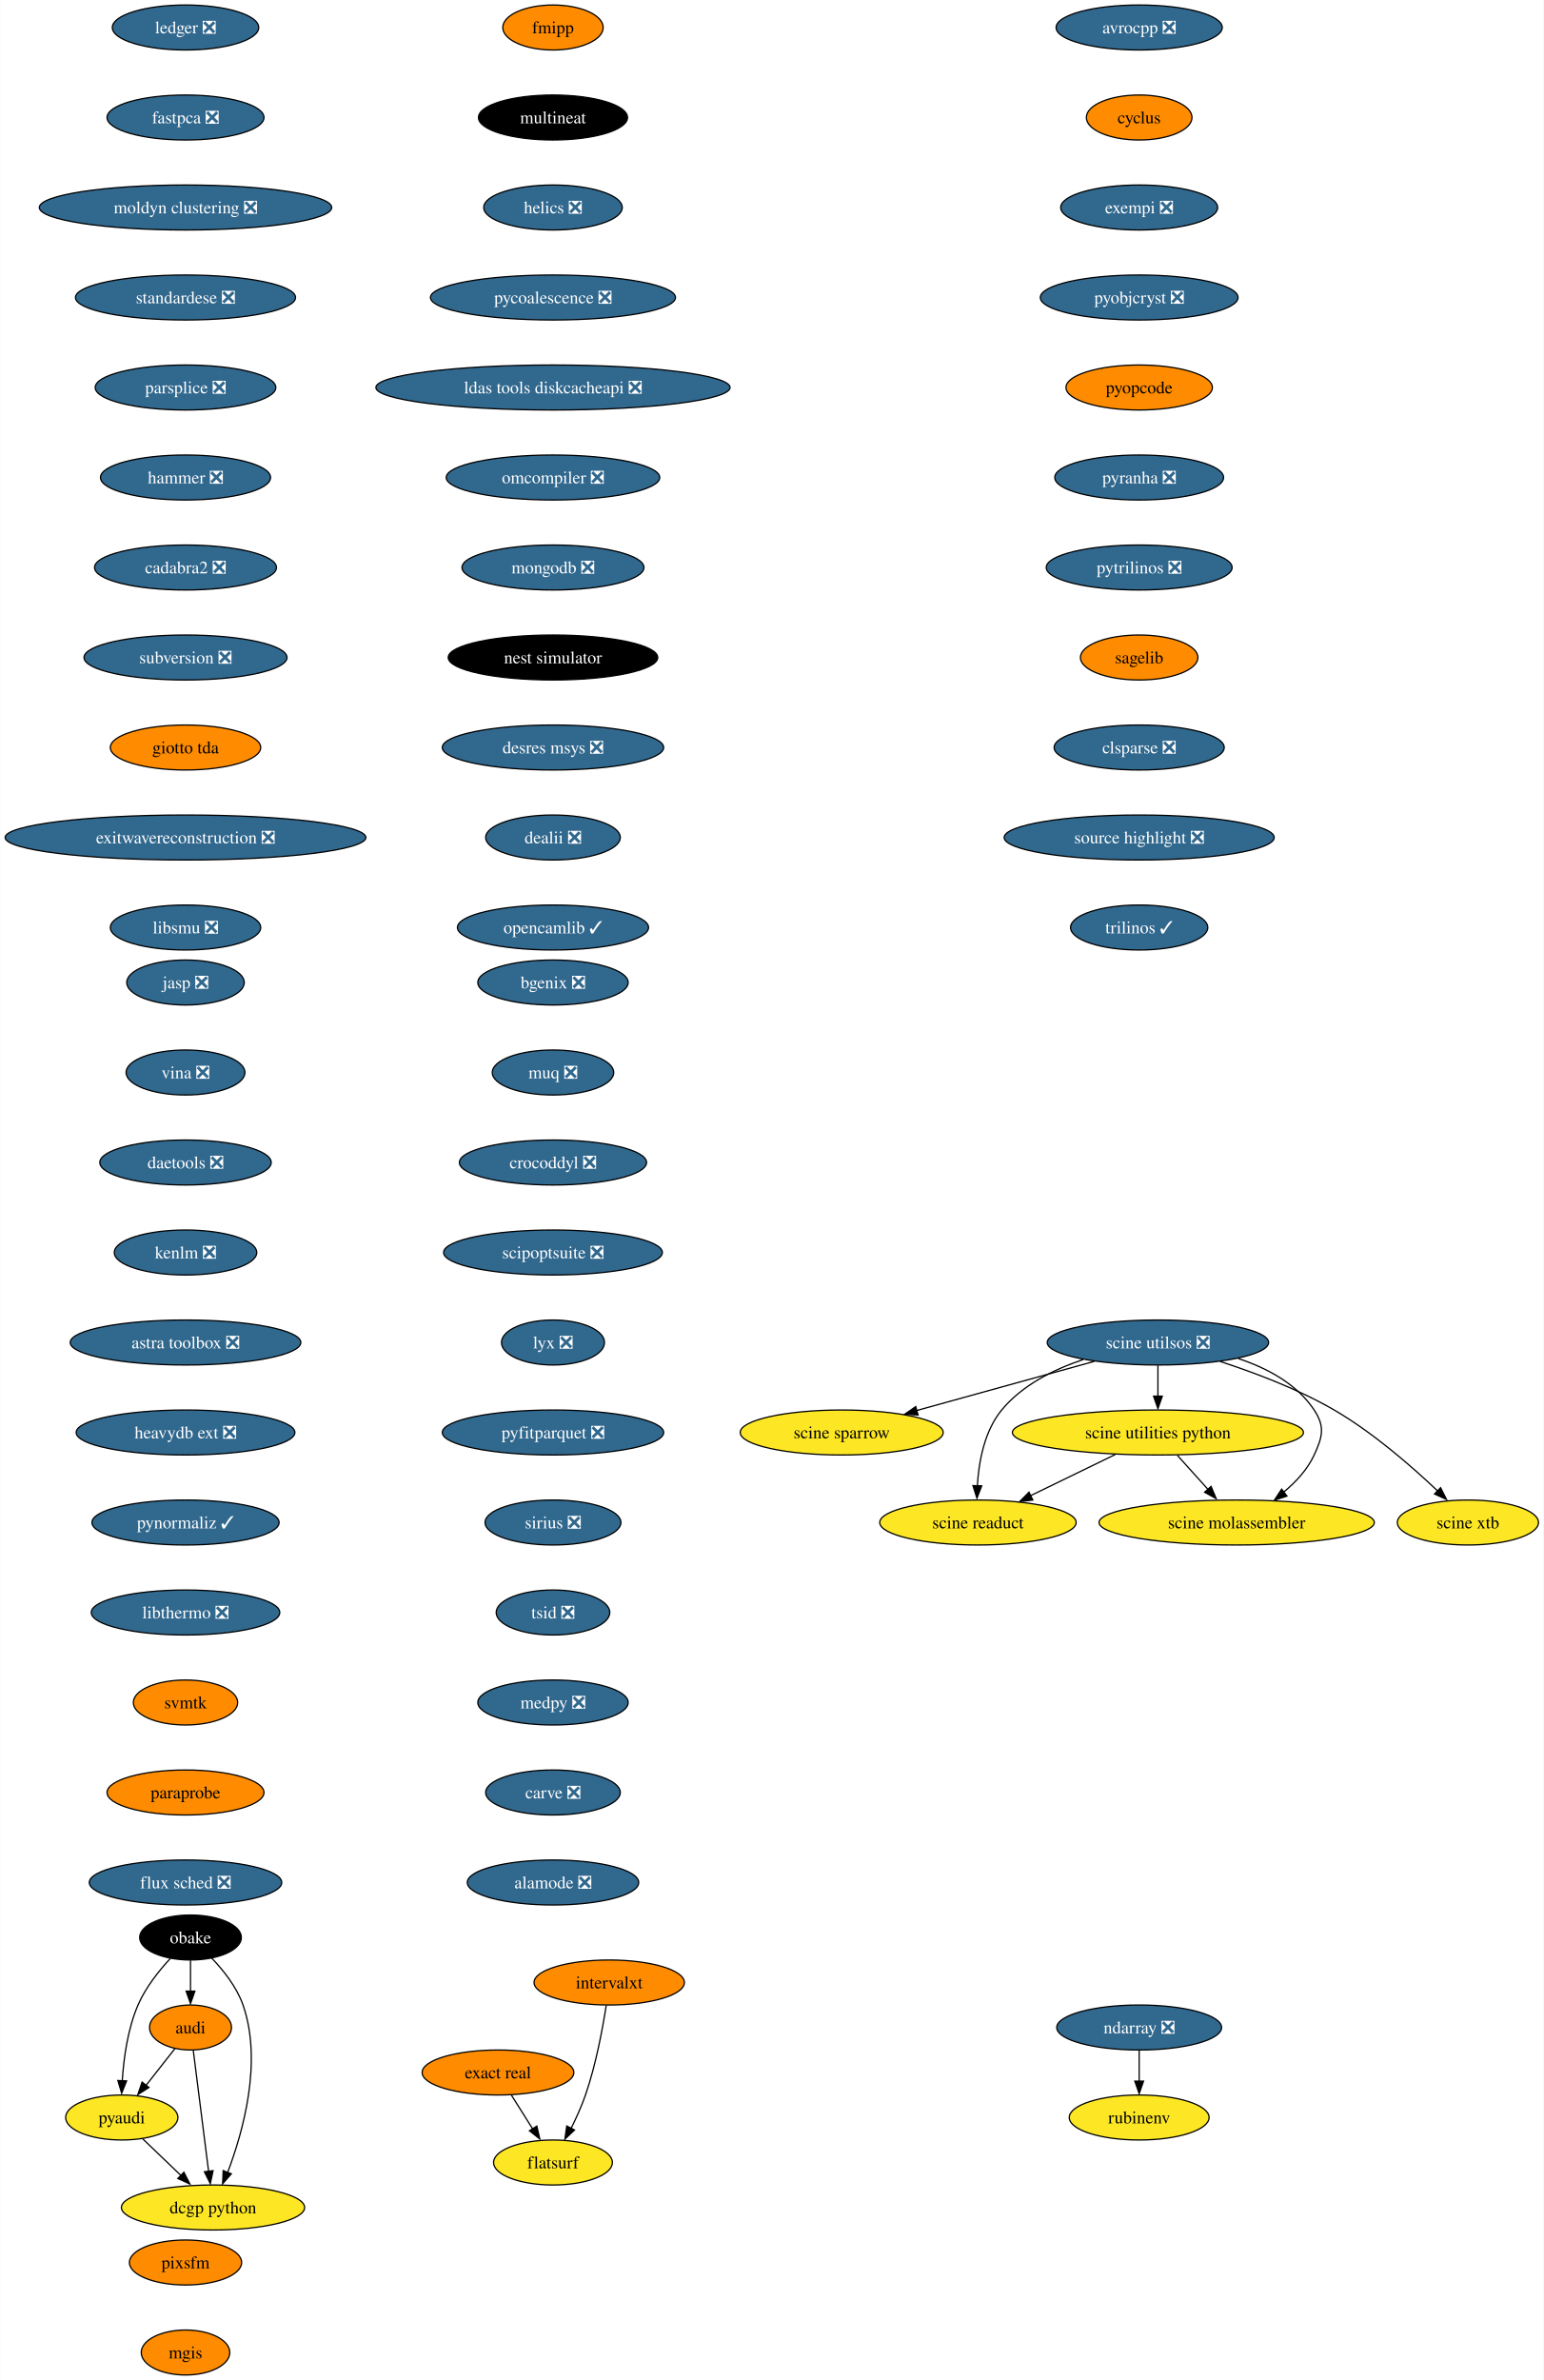
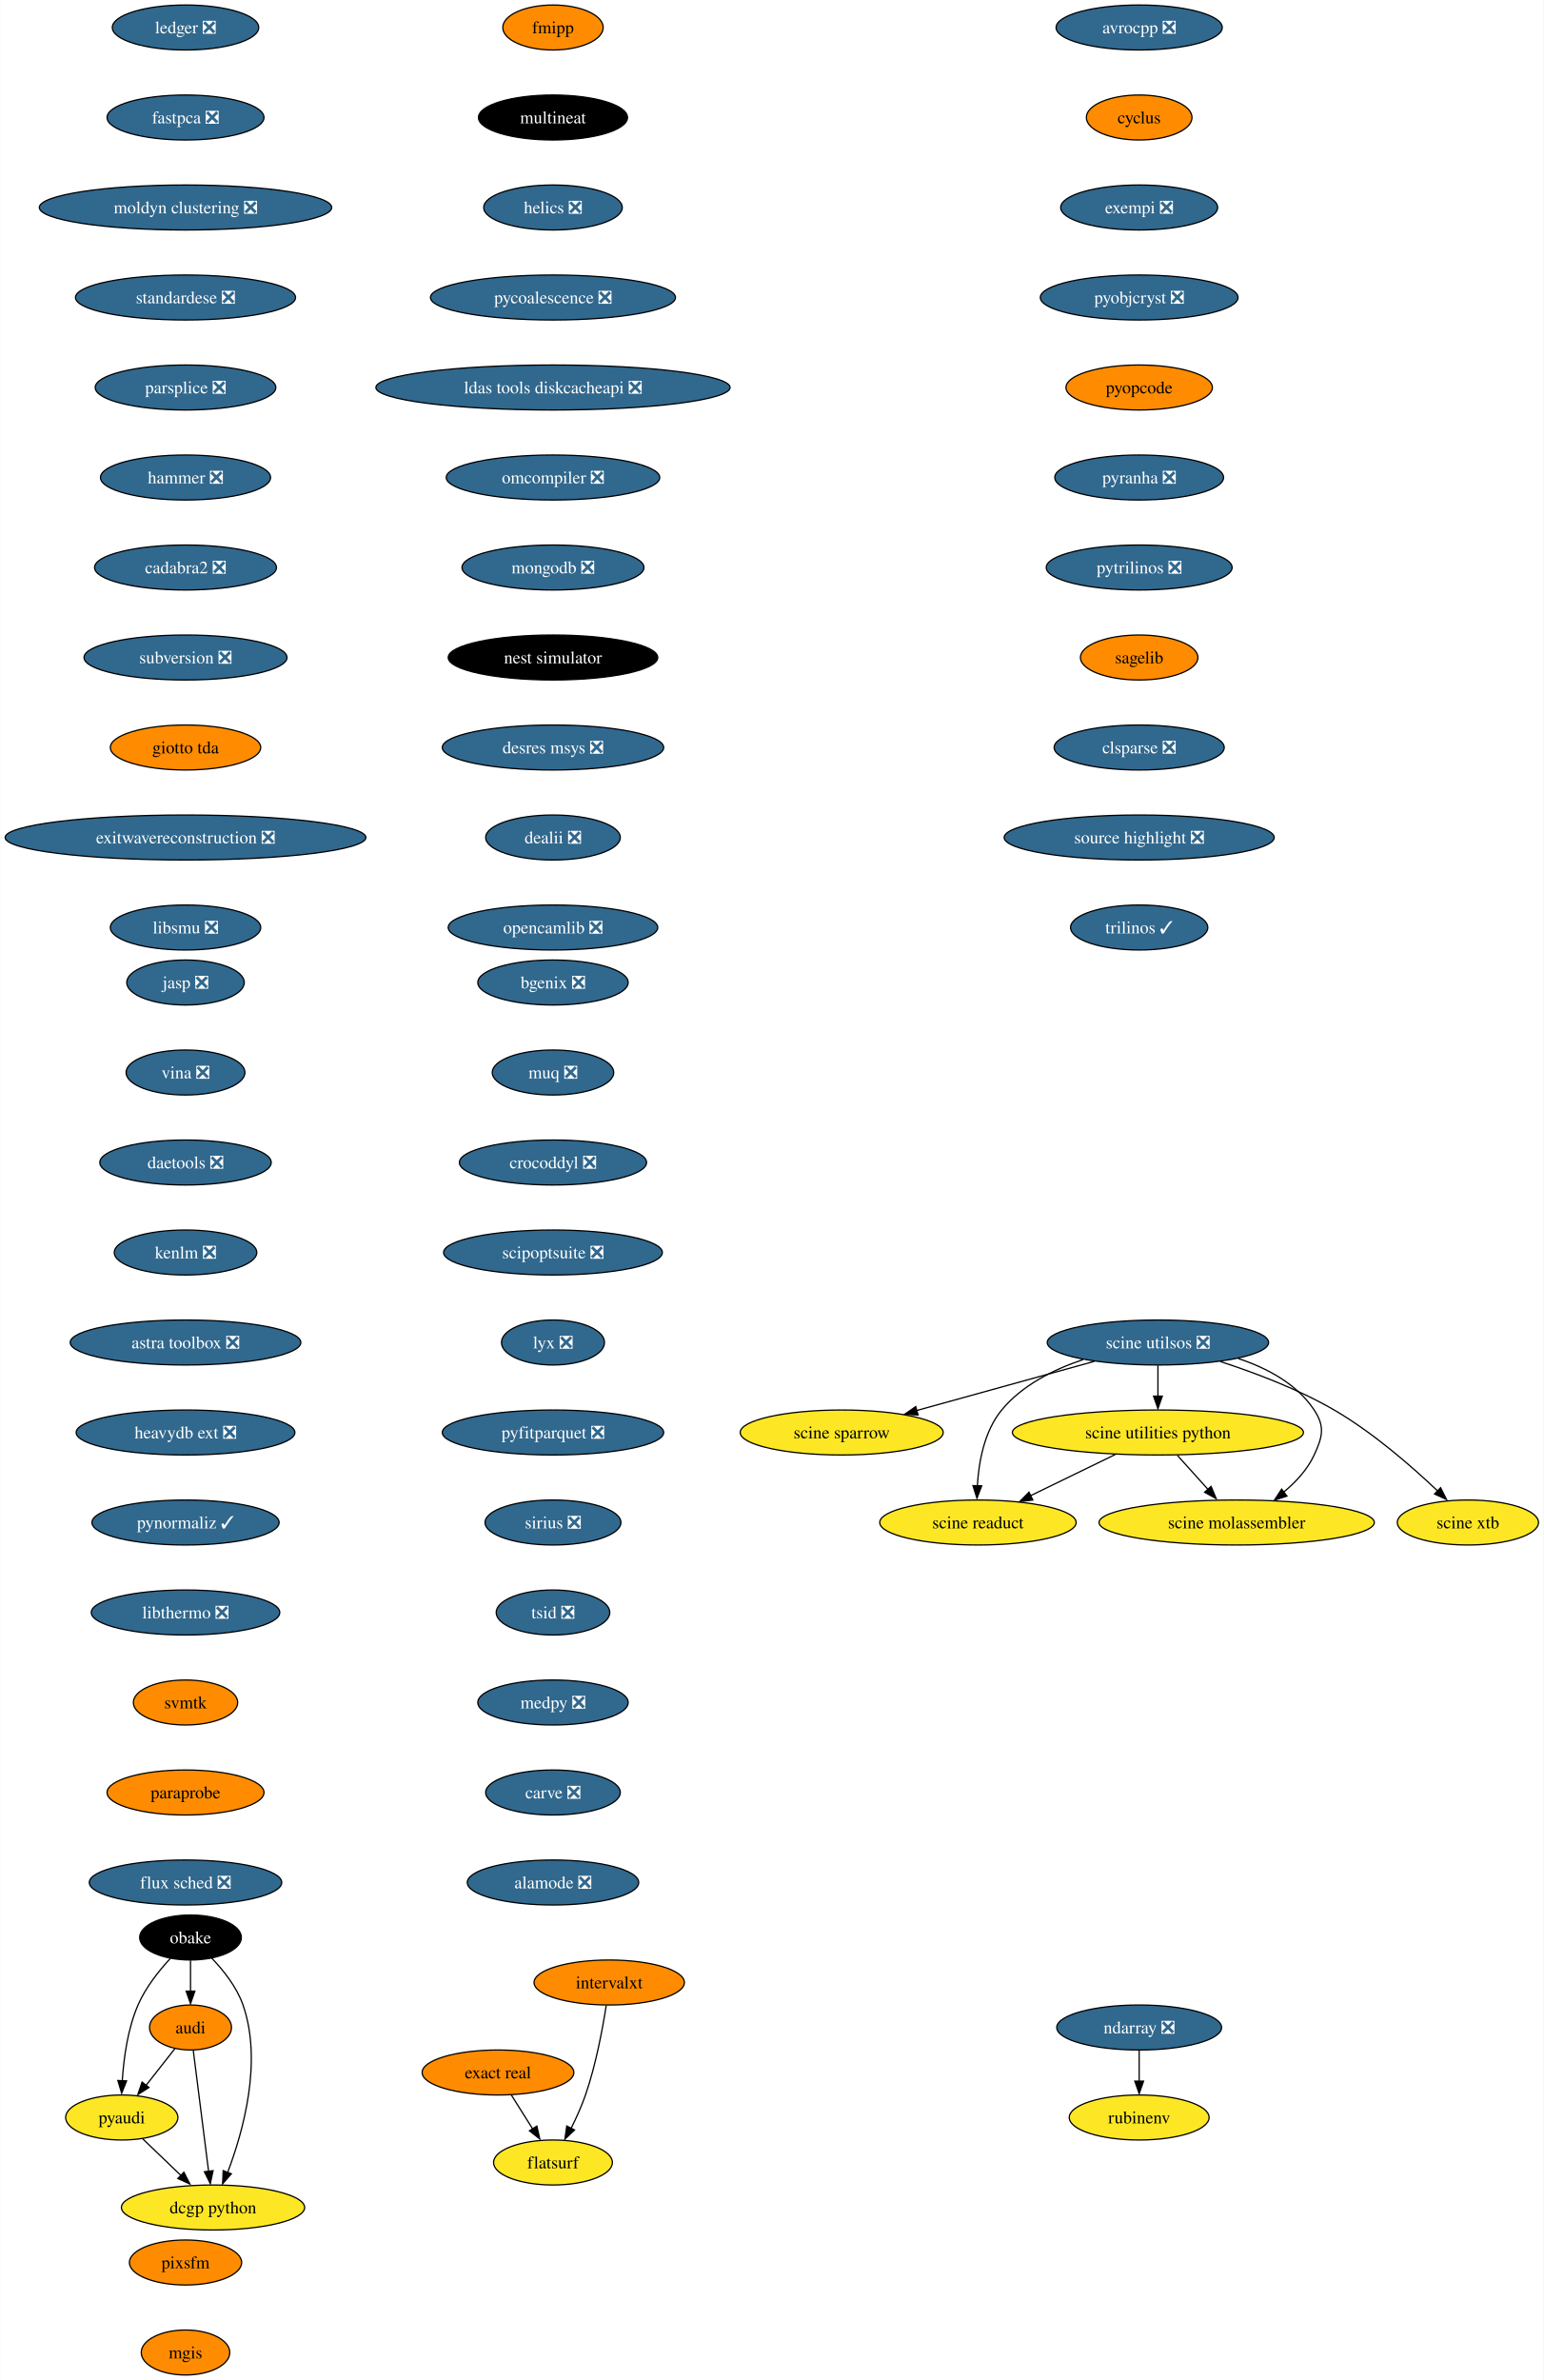
<svg xmlns="http://www.w3.org/2000/svg" xmlns:xlink="http://www.w3.org/1999/xlink" width="1235pt" height="1904pt" viewBox="0.00 0.00 1234.80 1904.00">
  <g id="graph0" class="graph" transform="scale(1 1) rotate(0) translate(4 1900)">
    <polygon fill="white" stroke="none" points="-4,4 -4,-1900 1230.8,-1900 1230.8,4 -4,4" />
    <g id="node1" class="node">
      <g id="a_node1">
        <a xlink:href="https://github.com/conda-forge/avrocpp-feedstock/pull/19" xlink:title="avrocpp ❎">
          <ellipse fill="#31688e" stroke="black" cx="907.33" cy="-1878" rx="66.47" ry="18" />
          <text text-anchor="middle" x="907.33" y="-1873.33" font-family="Times,serif" font-size="14.00" fill="white">avrocpp ❎</text>
        </a>
      </g>
    </g>
    <g id="node2" class="node">
      <g id="a_node2">
        <a xlink:href="https://github.com/conda-forge/cyclus-feedstock" xlink:title="cyclus">
          <ellipse fill="#ff8c00" stroke="black" cx="907.33" cy="-1806" rx="42.26" ry="18" />
          <text text-anchor="middle" x="907.33" y="-1801.33" font-family="Times,serif" font-size="14.00">cyclus</text>
        </a>
      </g>
    </g>
    <g id="node3" class="node">
      <g id="a_node3">
        <a xlink:href="https://github.com/conda-forge/exempi-feedstock/pull/15" xlink:title="exempi ❎">
          <ellipse fill="#31688e" stroke="black" cx="907.33" cy="-1734" rx="62.78" ry="18" />
          <text text-anchor="middle" x="907.33" y="-1729.33" font-family="Times,serif" font-size="14.00" fill="white">exempi ❎</text>
        </a>
      </g>
    </g>
    <g id="node4" class="node">
      <g id="a_node4">
        <a xlink:href="https://github.com/conda-forge/pyobjcryst-feedstock/pull/33" xlink:title="pyobjcryst ❎">
          <ellipse fill="#31688e" stroke="black" cx="907.33" cy="-1662" rx="79.09" ry="18" />
          <text text-anchor="middle" x="907.33" y="-1657.33" font-family="Times,serif" font-size="14.00" fill="white">pyobjcryst ❎</text>
        </a>
      </g>
    </g>
    <g id="node5" class="node">
      <g id="a_node5">
        <a xlink:href="https://github.com/conda-forge/pyopcode-feedstock" xlink:title="pyopcode">
          <ellipse fill="#ff8c00" stroke="black" cx="907.33" cy="-1590" rx="58.57" ry="18" />
          <text text-anchor="middle" x="907.33" y="-1585.33" font-family="Times,serif" font-size="14.00">pyopcode</text>
        </a>
      </g>
    </g>
    <g id="node6" class="node">
      <g id="a_node6">
        <a xlink:href="https://github.com/conda-forge/pyranha-feedstock/pull/28" xlink:title="pyranha ❎">
          <ellipse fill="#31688e" stroke="black" cx="907.33" cy="-1518" rx="67.52" ry="18" />
          <text text-anchor="middle" x="907.33" y="-1513.33" font-family="Times,serif" font-size="14.00" fill="white">pyranha ❎</text>
        </a>
      </g>
    </g>
    <g id="node7" class="node">
      <g id="a_node7">
        <a xlink:href="https://github.com/conda-forge/pytrilinos-feedstock/pull/51" xlink:title="pytrilinos ❎">
          <ellipse fill="#31688e" stroke="black" cx="907.33" cy="-1446" rx="74.36" ry="18" />
          <text text-anchor="middle" x="907.33" y="-1441.33" font-family="Times,serif" font-size="14.00" fill="white">pytrilinos ❎</text>
        </a>
      </g>
    </g>
    <g id="node8" class="node">
      <g id="a_node8">
        <a xlink:href="https://github.com/conda-forge/sagelib-feedstock" xlink:title="sagelib">
          <ellipse fill="#ff8c00" stroke="black" cx="907.33" cy="-1374" rx="47" ry="18" />
          <text text-anchor="middle" x="907.33" y="-1369.33" font-family="Times,serif" font-size="14.00">sagelib</text>
        </a>
      </g>
    </g>
    <g id="node9" class="node">
      <g id="a_node9">
        <a xlink:href="https://github.com/conda-forge/clsparse-feedstock/pull/10" xlink:title="clsparse ❎">
          <ellipse fill="#31688e" stroke="black" cx="907.33" cy="-1302" rx="68.04" ry="18" />
          <text text-anchor="middle" x="907.33" y="-1297.33" font-family="Times,serif" font-size="14.00" fill="white">clsparse ❎</text>
        </a>
      </g>
    </g>
    <g id="node13" class="node">
      <g id="a_node13">
        <a xlink:href="https://github.com/conda-forge/source-highlight-feedstock/pull/9" xlink:title="source highlight ❎">
          <ellipse fill="#31688e" stroke="black" cx="907.33" cy="-1230" rx="108.03" ry="18" />
          <text text-anchor="middle" x="907.33" y="-1225.33" font-family="Times,serif" font-size="14.00" fill="white">source highlight ❎</text>
        </a>
      </g>
    </g>
    <g id="node10" class="node">
      <g id="a_node10">
        <a xlink:href="https://github.com/conda-forge/audi-feedstock" xlink:title="audi">
          <ellipse fill="#ff8c00" stroke="black" cx="148.33" cy="-278" rx="32.79" ry="18" />
          <text text-anchor="middle" x="148.33" y="-273.32" font-family="Times,serif" font-size="14.00">audi</text>
        </a>
      </g>
    </g>
    <g id="node11" class="node">
      <g id="a_node11">
        <a xlink:href="https://github.com/conda-forge/pyaudi-feedstock" xlink:title="pyaudi">
          <ellipse fill="#fde725" stroke="black" cx="93.33" cy="-206" rx="44.9" ry="18" />
          <text text-anchor="middle" x="93.33" y="-201.33" font-family="Times,serif" font-size="14.00">pyaudi</text>
        </a>
      </g>
    </g>
    <g id="edge9" class="edge">
      <path fill="none" stroke="black" d="M135.85,-261.12C129.06,-252.47 120.5,-241.58 112.84,-231.83" />
      <polygon fill="black" stroke="black" points="115.07,-230.01 106.14,-224.31 109.57,-234.33 115.07,-230.01" />
    </g>
    <g id="node12" class="node">
      <g id="a_node12">
        <a xlink:href="https://github.com/conda-forge/dcgp-python-feedstock" xlink:title="dcgp python">
          <ellipse fill="#fde725" stroke="black" cx="166.33" cy="-134" rx="73.3" ry="18" />
          <text text-anchor="middle" x="166.33" y="-129.32" font-family="Times,serif" font-size="14.00">dcgp python</text>
        </a>
      </g>
    </g>
    <g id="edge10" class="edge">
      <path fill="none" stroke="black" d="M150.54,-259.59C153.6,-235.4 159.19,-191.36 162.83,-162.65" />
      <polygon fill="black" stroke="black" points="166.38,-163.47 164.16,-153.11 159.43,-162.59 166.38,-163.47" />
    </g>
    <g id="edge11" class="edge">
      <path fill="none" stroke="black" d="M109.9,-189.12C119.06,-180.33 130.64,-169.23 140.92,-159.37" />
      <polygon fill="black" stroke="black" points="143.02,-162.24 147.81,-152.8 138.17,-157.19 143.02,-162.24" />
    </g>
    <g id="node14" class="node">
      <g id="a_node14">
        <a xlink:href="https://github.com/conda-forge/trilinos-feedstock/pull/43" xlink:title="trilinos ✓">
          <ellipse fill="#31688e" stroke="black" cx="907.33" cy="-1158" rx="54.89" ry="18" />
          <text text-anchor="middle" x="907.33" y="-1153.33" font-family="Times,serif" font-size="14.00" fill="white">trilinos ✓</text>
        </a>
      </g>
    </g>
    <g id="node15" class="node">
      <g id="a_node15">
        <a xlink:href="https://github.com/conda-forge/fmipp-feedstock" xlink:title="fmipp">
          <ellipse fill="#ff8c00" stroke="black" cx="438.33" cy="-1878" rx="40.16" ry="18" />
          <text text-anchor="middle" x="438.33" y="-1873.33" font-family="Times,serif" font-size="14.00">fmipp</text>
        </a>
      </g>
    </g>
    <g id="node16" class="node">
      <g id="a_node16">
        <a xlink:href="https://github.com/conda-forge/multineat-feedstock" xlink:title="multineat">
          <ellipse fill="#000000" stroke="black" cx="438.33" cy="-1806" rx="59.63" ry="18" />
          <text text-anchor="middle" x="438.33" y="-1801.33" font-family="Times,serif" font-size="14.00" fill="white">multineat</text>
        </a>
      </g>
    </g>
    <g id="node17" class="node">
      <g id="a_node17">
        <a xlink:href="https://github.com/conda-forge/helics-feedstock/pull/34" xlink:title="helics ❎">
          <ellipse fill="#31688e" stroke="black" cx="438.33" cy="-1734" rx="55.42" ry="18" />
          <text text-anchor="middle" x="438.33" y="-1729.33" font-family="Times,serif" font-size="14.00" fill="white">helics ❎</text>
        </a>
      </g>
    </g>
    <g id="node18" class="node">
      <g id="a_node18">
        <a xlink:href="https://github.com/conda-forge/pycoalescence-feedstock/pull/56" xlink:title="pycoalescence ❎">
          <ellipse fill="#31688e" stroke="black" cx="438.33" cy="-1662" rx="98.03" ry="18" />
          <text text-anchor="middle" x="438.33" y="-1657.33" font-family="Times,serif" font-size="14.00" fill="white">pycoalescence ❎</text>
        </a>
      </g>
    </g>
    <g id="node19" class="node">
      <g id="a_node19">
        <a xlink:href="https://github.com/conda-forge/ldas-tools-diskcacheapi-feedstock/pull/16" xlink:title="ldas tools diskcacheapi ❎">
          <ellipse fill="#31688e" stroke="black" cx="438.33" cy="-1590" rx="141.7" ry="18" />
          <text text-anchor="middle" x="438.33" y="-1585.33" font-family="Times,serif" font-size="14.00" fill="white">ldas tools diskcacheapi ❎</text>
        </a>
      </g>
    </g>
    <g id="node20" class="node">
      <g id="a_node20">
        <a xlink:href="https://github.com/conda-forge/omcompiler-feedstock/pull/34" xlink:title="omcompiler ❎">
          <ellipse fill="#31688e" stroke="black" cx="438.33" cy="-1518" rx="85.41" ry="18" />
          <text text-anchor="middle" x="438.33" y="-1513.33" font-family="Times,serif" font-size="14.00" fill="white">omcompiler ❎</text>
        </a>
      </g>
    </g>
    <g id="node21" class="node">
      <g id="a_node21">
        <a xlink:href="https://github.com/conda-forge/mongodb-feedstock/pull/77" xlink:title="mongodb ❎">
          <ellipse fill="#31688e" stroke="black" cx="438.33" cy="-1446" rx="72.78" ry="18" />
          <text text-anchor="middle" x="438.33" y="-1441.33" font-family="Times,serif" font-size="14.00" fill="white">mongodb ❎</text>
        </a>
      </g>
    </g>
    <g id="node22" class="node">
      <g id="a_node22">
        <a xlink:href="https://github.com/conda-forge/nest-simulator-feedstock" xlink:title="nest simulator">
          <ellipse fill="#000000" stroke="black" cx="438.33" cy="-1374" rx="83.83" ry="18" />
          <text text-anchor="middle" x="438.33" y="-1369.33" font-family="Times,serif" font-size="14.00" fill="white">nest simulator</text>
        </a>
      </g>
    </g>
    <g id="node23" class="node">
      <g id="a_node23">
        <a xlink:href="https://github.com/conda-forge/desres-msys-feedstock/pull/24" xlink:title="desres msys ❎">
          <ellipse fill="#31688e" stroke="black" cx="438.33" cy="-1302" rx="88.56" ry="18" />
          <text text-anchor="middle" x="438.33" y="-1297.33" font-family="Times,serif" font-size="14.00" fill="white">desres msys ❎</text>
        </a>
      </g>
    </g>
    <g id="node24" class="node">
      <g id="a_node24">
        <a xlink:href="https://github.com/conda-forge/dealii-feedstock/pull/30" xlink:title="dealii ❎">
          <ellipse fill="#31688e" stroke="black" cx="438.33" cy="-1230" rx="53.84" ry="18" />
          <text text-anchor="middle" x="438.33" y="-1225.33" font-family="Times,serif" font-size="14.00" fill="white">dealii ❎</text>
        </a>
      </g>
    </g>
    <g id="node25" class="node">
      <g id="a_node25">
-         <a xlink:href="https://github.com/conda-forge/opencamlib-feedstock/pull/28" xlink:title="opencamlib ✓">
-           <ellipse fill="#31688e" stroke="black" cx="438.33" cy="-1158" rx="76.46" ry="18" />
-           <text text-anchor="middle" x="438.33" y="-1153.33" font-family="Times,serif" font-size="14.00" fill="white">opencamlib ✓</text>
+         <a xlink:href="https://github.com/conda-forge/opencamlib-feedstock/pull/28" xlink:title="opencamlib ❎">
+           <ellipse fill="#31688e" stroke="black" cx="438.33" cy="-1158" rx="83.83" ry="18" />
+           <text text-anchor="middle" x="438.33" y="-1153.33" font-family="Times,serif" font-size="14.00" fill="white">opencamlib ❎</text>
        </a>
      </g>
    </g>
    <g id="node26" class="node">
      <g id="a_node26">
        <a xlink:href="https://github.com/conda-forge/ndarray-feedstock/pull/24" xlink:title="ndarray ❎">
          <ellipse fill="#31688e" stroke="black" cx="907.33" cy="-278" rx="65.94" ry="18" />
          <text text-anchor="middle" x="907.33" y="-273.32" font-family="Times,serif" font-size="14.00" fill="white">ndarray ❎</text>
        </a>
      </g>
    </g>
    <g id="node27" class="node">
      <g id="a_node27">
        <a xlink:href="https://github.com/conda-forge/rubinenv-feedstock" xlink:title="rubinenv">
          <ellipse fill="#fde725" stroke="black" cx="907.33" cy="-206" rx="55.94" ry="18" />
          <text text-anchor="middle" x="907.33" y="-201.32" font-family="Times,serif" font-size="14.00">rubinenv</text>
        </a>
      </g>
    </g>
    <g id="edge24" class="edge">
      <path fill="none" stroke="black" d="M907.33,-259.7C907.33,-252.24 907.33,-243.32 907.33,-234.97" />
      <polygon fill="black" stroke="black" points="910.83,-235.1 907.33,-225.1 903.83,-235.1 910.83,-235.1" />
    </g>
    <g id="node28" class="node">
      <g id="a_node28">
        <a xlink:href="https://github.com/conda-forge/ledger-feedstock/pull/33" xlink:title="ledger ❎">
          <ellipse fill="#31688e" stroke="black" cx="144.33" cy="-1878" rx="58.57" ry="18" />
          <text text-anchor="middle" x="144.33" y="-1873.33" font-family="Times,serif" font-size="14.00" fill="white">ledger ❎</text>
        </a>
      </g>
    </g>
    <g id="node29" class="node">
      <g id="a_node29">
        <a xlink:href="https://github.com/conda-forge/fastpca-feedstock/pull/7" xlink:title="fastpca ❎">
          <ellipse fill="#31688e" stroke="black" cx="144.33" cy="-1806" rx="62.78" ry="18" />
          <text text-anchor="middle" x="144.33" y="-1801.33" font-family="Times,serif" font-size="14.00" fill="white">fastpca ❎</text>
        </a>
      </g>
    </g>
    <g id="node31" class="node">
      <g id="a_node31">
        <a xlink:href="https://github.com/conda-forge/moldyn-clustering-feedstock/pull/9" xlink:title="moldyn clustering ❎">
          <ellipse fill="#31688e" stroke="black" cx="144.33" cy="-1734" rx="116.97" ry="18" />
          <text text-anchor="middle" x="144.33" y="-1729.33" font-family="Times,serif" font-size="14.00" fill="white">moldyn clustering ❎</text>
        </a>
      </g>
    </g>
    <g id="node30" class="node">
      <g id="a_node30">
        <a xlink:href="https://github.com/conda-forge/obake-feedstock" xlink:title="obake">
          <ellipse fill="#000000" stroke="black" cx="148.33" cy="-350" rx="40.69" ry="18" />
          <text text-anchor="middle" x="148.33" y="-345.32" font-family="Times,serif" font-size="14.00" fill="white">obake</text>
        </a>
      </g>
    </g>
    <g id="edge26" class="edge">
      <path fill="none" stroke="black" d="M148.33,-331.7C148.33,-324.24 148.33,-315.32 148.33,-306.97" />
      <polygon fill="black" stroke="black" points="151.83,-307.1 148.33,-297.1 144.83,-307.1 151.83,-307.1" />
    </g>
    <g id="edge27" class="edge">
      <path fill="none" stroke="black" d="M132.22,-333.3C123.12,-323.46 112.38,-310.01 106.33,-296 98.05,-276.83 94.88,-253.41 93.73,-235.4" />
      <polygon fill="black" stroke="black" points="97.18,-235.28 93.24,-225.45 90.19,-235.6 97.18,-235.28" />
    </g>
    <g id="edge28" class="edge">
      <path fill="none" stroke="black" d="M165.19,-333.6C174.56,-323.86 185.31,-310.41 190.33,-296 206.11,-250.68 190.4,-194.65 178.03,-162.05" />
      <polygon fill="black" stroke="black" points="180.96,-160.95 174.01,-152.95 174.45,-163.53 180.96,-160.95" />
    </g>
    <g id="node32" class="node">
      <g id="a_node32">
        <a xlink:href="https://github.com/conda-forge/standardese-feedstock/pull/10" xlink:title="standardese ❎">
          <ellipse fill="#31688e" stroke="black" cx="144.33" cy="-1662" rx="88.04" ry="18" />
          <text text-anchor="middle" x="144.33" y="-1657.33" font-family="Times,serif" font-size="14.00" fill="white">standardese ❎</text>
        </a>
      </g>
    </g>
    <g id="node33" class="node">
      <g id="a_node33">
        <a xlink:href="https://github.com/conda-forge/parsplice-feedstock/pull/12" xlink:title="parsplice ❎">
          <ellipse fill="#31688e" stroke="black" cx="144.33" cy="-1590" rx="72.25" ry="18" />
          <text text-anchor="middle" x="144.33" y="-1585.33" font-family="Times,serif" font-size="14.00" fill="white">parsplice ❎</text>
        </a>
      </g>
    </g>
    <g id="node34" class="node">
      <g id="a_node34">
        <a xlink:href="https://github.com/conda-forge/hammer-feedstock/pull/36" xlink:title="hammer ❎">
          <ellipse fill="#31688e" stroke="black" cx="144.33" cy="-1518" rx="68.04" ry="18" />
          <text text-anchor="middle" x="144.33" y="-1513.33" font-family="Times,serif" font-size="14.00" fill="white">hammer ❎</text>
        </a>
      </g>
    </g>
    <g id="node35" class="node">
      <g id="a_node35">
        <a xlink:href="https://github.com/conda-forge/cadabra2-feedstock/pull/39" xlink:title="cadabra2 ❎">
          <ellipse fill="#31688e" stroke="black" cx="144.33" cy="-1446" rx="72.78" ry="18" />
          <text text-anchor="middle" x="144.33" y="-1441.33" font-family="Times,serif" font-size="14.00" fill="white">cadabra2 ❎</text>
        </a>
      </g>
    </g>
    <g id="node36" class="node">
      <g id="a_node36">
        <a xlink:href="https://github.com/conda-forge/subversion-feedstock/pull/21" xlink:title="subversion ❎">
          <ellipse fill="#31688e" stroke="black" cx="144.33" cy="-1374" rx="81.2" ry="18" />
          <text text-anchor="middle" x="144.33" y="-1369.33" font-family="Times,serif" font-size="14.00" fill="white">subversion ❎</text>
        </a>
      </g>
    </g>
    <g id="node37" class="node">
      <g id="a_node37">
        <a xlink:href="https://github.com/conda-forge/giotto-tda-feedstock" xlink:title="giotto tda">
          <ellipse fill="#ff8c00" stroke="black" cx="144.33" cy="-1302" rx="60.15" ry="18" />
          <text text-anchor="middle" x="144.33" y="-1297.33" font-family="Times,serif" font-size="14.00">giotto tda</text>
        </a>
      </g>
    </g>
    <g id="node38" class="node">
      <g id="a_node38">
        <a xlink:href="https://github.com/conda-forge/exitwavereconstruction-feedstock/pull/6" xlink:title="exitwavereconstruction ❎">
          <ellipse fill="#31688e" stroke="black" cx="144.33" cy="-1230" rx="144.33" ry="18" />
          <text text-anchor="middle" x="144.33" y="-1225.33" font-family="Times,serif" font-size="14.00" fill="white">exitwavereconstruction ❎</text>
        </a>
      </g>
    </g>
    <g id="node39" class="node">
      <g id="a_node39">
        <a xlink:href="https://github.com/conda-forge/libsmu-feedstock/pull/15" xlink:title="libsmu ❎">
          <ellipse fill="#31688e" stroke="black" cx="144.33" cy="-1158" rx="60.15" ry="18" />
          <text text-anchor="middle" x="144.33" y="-1153.33" font-family="Times,serif" font-size="14.00" fill="white">libsmu ❎</text>
        </a>
      </g>
    </g>
    <g id="node40" class="node">
      <g id="a_node40">
        <a xlink:href="https://github.com/conda-forge/bgenix-feedstock/pull/24" xlink:title="bgenix ❎">
          <ellipse fill="#31688e" stroke="black" cx="438.33" cy="-1114" rx="60.15" ry="18" />
          <text text-anchor="middle" x="438.33" y="-1109.33" font-family="Times,serif" font-size="14.00" fill="white">bgenix ❎</text>
        </a>
      </g>
    </g>
    <g id="node41" class="node">
      <g id="a_node41">
        <a xlink:href="https://github.com/conda-forge/muq-feedstock/pull/34" xlink:title="muq ❎">
          <ellipse fill="#31688e" stroke="black" cx="438.33" cy="-1042" rx="48.58" ry="18" />
          <text text-anchor="middle" x="438.33" y="-1037.33" font-family="Times,serif" font-size="14.00" fill="white">muq ❎</text>
        </a>
      </g>
    </g>
    <g id="node42" class="node">
      <g id="a_node42">
        <a xlink:href="https://github.com/conda-forge/crocoddyl-feedstock/pull/31" xlink:title="crocoddyl ❎">
          <ellipse fill="#31688e" stroke="black" cx="438.33" cy="-970" rx="74.88" ry="18" />
          <text text-anchor="middle" x="438.33" y="-965.33" font-family="Times,serif" font-size="14.00" fill="white">crocoddyl ❎</text>
        </a>
      </g>
    </g>
    <g id="node43" class="node">
      <g id="a_node43">
        <a xlink:href="https://github.com/conda-forge/scipoptsuite-feedstock/pull/44" xlink:title="scipoptsuite ❎">
          <ellipse fill="#31688e" stroke="black" cx="438.33" cy="-898" rx="87.51" ry="18" />
          <text text-anchor="middle" x="438.33" y="-893.33" font-family="Times,serif" font-size="14.00" fill="white">scipoptsuite ❎</text>
        </a>
      </g>
    </g>
    <g id="node44" class="node">
      <g id="a_node44">
        <a xlink:href="https://github.com/conda-forge/lyx-feedstock/pull/10" xlink:title="lyx ❎">
          <ellipse fill="#31688e" stroke="black" cx="438.33" cy="-826" rx="41.21" ry="18" />
          <text text-anchor="middle" x="438.33" y="-821.33" font-family="Times,serif" font-size="14.00" fill="white">lyx ❎</text>
        </a>
      </g>
    </g>
    <g id="node45" class="node">
      <g id="a_node45">
        <a xlink:href="https://github.com/conda-forge/pyfitparquet-feedstock/pull/18" xlink:title="pyfitparquet ❎">
          <ellipse fill="#31688e" stroke="black" cx="438.33" cy="-754" rx="88.56" ry="18" />
          <text text-anchor="middle" x="438.33" y="-749.33" font-family="Times,serif" font-size="14.00" fill="white">pyfitparquet ❎</text>
        </a>
      </g>
    </g>
    <g id="node46" class="node">
      <g id="a_node46">
        <a xlink:href="https://github.com/conda-forge/sirius-feedstock/pull/23" xlink:title="sirius ❎">
          <ellipse fill="#31688e" stroke="black" cx="438.33" cy="-682" rx="54.36" ry="18" />
          <text text-anchor="middle" x="438.33" y="-677.33" font-family="Times,serif" font-size="14.00" fill="white">sirius ❎</text>
        </a>
      </g>
    </g>
    <g id="node47" class="node">
      <g id="a_node47">
        <a xlink:href="https://github.com/conda-forge/tsid-feedstock/pull/29" xlink:title="tsid ❎">
          <ellipse fill="#31688e" stroke="black" cx="438.33" cy="-610" rx="45.42" ry="18" />
          <text text-anchor="middle" x="438.33" y="-605.33" font-family="Times,serif" font-size="14.00" fill="white">tsid ❎</text>
        </a>
      </g>
    </g>
    <g id="node48" class="node">
      <g id="a_node48">
        <a xlink:href="https://github.com/conda-forge/medpy-feedstock/pull/8" xlink:title="medpy ❎">
          <ellipse fill="#31688e" stroke="black" cx="438.33" cy="-538" rx="60.15" ry="18" />
          <text text-anchor="middle" x="438.33" y="-533.33" font-family="Times,serif" font-size="14.00" fill="white">medpy ❎</text>
        </a>
      </g>
    </g>
    <g id="node49" class="node">
      <g id="a_node49">
        <a xlink:href="https://github.com/conda-forge/carve-feedstock/pull/3" xlink:title="carve ❎">
          <ellipse fill="#31688e" stroke="black" cx="438.33" cy="-466" rx="53.84" ry="18" />
          <text text-anchor="middle" x="438.33" y="-461.32" font-family="Times,serif" font-size="14.00" fill="white">carve ❎</text>
        </a>
      </g>
    </g>
    <g id="node50" class="node">
      <g id="a_node50">
        <a xlink:href="https://github.com/conda-forge/alamode-feedstock/pull/9" xlink:title="alamode ❎">
          <ellipse fill="#31688e" stroke="black" cx="438.33" cy="-394" rx="68.57" ry="18" />
          <text text-anchor="middle" x="438.33" y="-389.32" font-family="Times,serif" font-size="14.00" fill="white">alamode ❎</text>
        </a>
      </g>
    </g>
    <g id="node51" class="node">
      <g id="a_node51">
        <a xlink:href="https://github.com/conda-forge/jasp-feedstock/pull/25" xlink:title="jasp ❎">
          <ellipse fill="#31688e" stroke="black" cx="144.33" cy="-1114" rx="47" ry="18" />
          <text text-anchor="middle" x="144.33" y="-1109.33" font-family="Times,serif" font-size="14.00" fill="white">jasp ❎</text>
        </a>
      </g>
    </g>
    <g id="node52" class="node">
      <g id="a_node52">
        <a xlink:href="https://github.com/conda-forge/vina-feedstock/pull/9" xlink:title="vina ❎">
          <ellipse fill="#31688e" stroke="black" cx="144.33" cy="-1042" rx="47.53" ry="18" />
          <text text-anchor="middle" x="144.33" y="-1037.33" font-family="Times,serif" font-size="14.00" fill="white">vina ❎</text>
        </a>
      </g>
    </g>
    <g id="node56" class="node">
      <g id="a_node56">
        <a xlink:href="https://github.com/conda-forge/daetools-feedstock/pull/17" xlink:title="daetools ❎">
          <ellipse fill="#31688e" stroke="black" cx="144.33" cy="-970" rx="68.57" ry="18" />
          <text text-anchor="middle" x="144.33" y="-965.33" font-family="Times,serif" font-size="14.00" fill="white">daetools ❎</text>
        </a>
      </g>
    </g>
    <g id="node53" class="node">
      <g id="a_node53">
        <a xlink:href="https://github.com/conda-forge/exact-real-feedstock" xlink:title="exact real">
          <ellipse fill="#ff8c00" stroke="black" cx="394.33" cy="-242" rx="60.68" ry="18" />
          <text text-anchor="middle" x="394.33" y="-237.32" font-family="Times,serif" font-size="14.00">exact real</text>
        </a>
      </g>
    </g>
    <g id="node54" class="node">
      <g id="a_node54">
        <a xlink:href="https://github.com/conda-forge/flatsurf-feedstock" xlink:title="flatsurf">
          <ellipse fill="#fde725" stroke="black" cx="438.33" cy="-170" rx="47.53" ry="18" />
          <text text-anchor="middle" x="438.33" y="-165.32" font-family="Times,serif" font-size="14.00">flatsurf</text>
        </a>
      </g>
    </g>
    <g id="edge49" class="edge">
      <path fill="none" stroke="black" d="M404.98,-224.05C410.12,-215.89 416.39,-205.91 422.1,-196.82" />
      <polygon fill="black" stroke="black" points="425.42,-199.12 427.78,-188.79 419.49,-195.39 425.42,-199.12" />
    </g>
    <g id="node55" class="node">
      <g id="a_node55">
        <a xlink:href="https://github.com/conda-forge/intervalxt-feedstock" xlink:title="intervalxt">
          <ellipse fill="#ff8c00" stroke="black" cx="483.33" cy="-314" rx="60.15" ry="18" />
          <text text-anchor="middle" x="483.33" y="-309.32" font-family="Times,serif" font-size="14.00">intervalxt</text>
        </a>
      </g>
    </g>
    <g id="edge50" class="edge">
      <path fill="none" stroke="black" d="M480.91,-295.6C478.09,-277.4 472.7,-248.19 464.33,-224 461.23,-215.05 456.98,-205.65 452.82,-197.3" />
      <polygon fill="black" stroke="black" points="455.57,-196 447.86,-188.73 449.35,-199.22 455.57,-196" />
    </g>
    <g id="node57" class="node">
      <g id="a_node57">
        <a xlink:href="https://github.com/conda-forge/kenlm-feedstock/pull/6" xlink:title="kenlm ❎">
          <ellipse fill="#31688e" stroke="black" cx="144.33" cy="-898" rx="57" ry="18" />
          <text text-anchor="middle" x="144.33" y="-893.33" font-family="Times,serif" font-size="14.00" fill="white">kenlm ❎</text>
        </a>
      </g>
    </g>
    <g id="node64" class="node">
      <g id="a_node64">
        <a xlink:href="https://github.com/conda-forge/astra-toolbox-feedstock/pull/12" xlink:title="astra toolbox ❎">
          <ellipse fill="#31688e" stroke="black" cx="144.33" cy="-826" rx="92.25" ry="18" />
          <text text-anchor="middle" x="144.33" y="-821.33" font-family="Times,serif" font-size="14.00" fill="white">astra toolbox ❎</text>
        </a>
      </g>
    </g>
    <g id="node58" class="node">
      <g id="a_node58">
        <a xlink:href="https://github.com/conda-forge/scine-utilsos-feedstock/pull/9" xlink:title="scine utilsos ❎">
          <ellipse fill="#31688e" stroke="black" cx="922.33" cy="-826" rx="88.56" ry="18" />
          <text text-anchor="middle" x="922.33" y="-821.33" font-family="Times,serif" font-size="14.00" fill="white">scine utilsos ❎</text>
        </a>
      </g>
    </g>
    <g id="node59" class="node">
      <g id="a_node59">
        <a xlink:href="https://github.com/conda-forge/scine-sparrow-feedstock" xlink:title="scine sparrow">
          <ellipse fill="#fde725" stroke="black" cx="669.33" cy="-754" rx="81.2" ry="18" />
          <text text-anchor="middle" x="669.33" y="-749.33" font-family="Times,serif" font-size="14.00">scine sparrow</text>
        </a>
      </g>
    </g>
    <g id="edge53" class="edge">
      <path fill="none" stroke="black" d="M871.44,-810.92C830.38,-799.56 772.54,-783.55 729.25,-771.58" />
      <polygon fill="black" stroke="black" points="730.42,-767.99 719.85,-768.7 728.56,-774.74 730.42,-767.99" />
    </g>
    <g id="node60" class="node">
      <g id="a_node60">
        <a xlink:href="https://github.com/conda-forge/scine-utilities-python-feedstock" xlink:title="scine utilities python">
          <ellipse fill="#fde725" stroke="black" cx="922.33" cy="-754" rx="116.45" ry="18" />
          <text text-anchor="middle" x="922.33" y="-749.33" font-family="Times,serif" font-size="14.00">scine utilities python</text>
        </a>
      </g>
    </g>
    <g id="edge54" class="edge">
      <path fill="none" stroke="black" d="M922.33,-807.7C922.33,-800.24 922.33,-791.32 922.33,-782.97" />
      <polygon fill="black" stroke="black" points="925.83,-783.1 922.33,-773.1 918.83,-783.1 925.83,-783.1" />
    </g>
    <g id="node61" class="node">
      <g id="a_node61">
        <a xlink:href="https://github.com/conda-forge/scine-xtb-feedstock" xlink:title="scine xtb">
          <ellipse fill="#fde725" stroke="black" cx="1170.33" cy="-682" rx="56.47" ry="18" />
          <text text-anchor="middle" x="1170.33" y="-677.33" font-family="Times,serif" font-size="14.00">scine xtb</text>
        </a>
      </g>
    </g>
    <g id="edge55" class="edge">
      <path fill="none" stroke="black" d="M972.12,-810.8C999.97,-801.77 1034.73,-788.63 1063.33,-772 1094.54,-753.85 1125.77,-726.57 1146.36,-707" />
      <polygon fill="black" stroke="black" points="1148.48,-709.86 1153.24,-700.39 1143.62,-704.82 1148.48,-709.86" />
    </g>
    <g id="node62" class="node">
      <g id="a_node62">
        <a xlink:href="https://github.com/conda-forge/scine-readuct-feedstock" xlink:title="scine readuct">
          <ellipse fill="#fde725" stroke="black" cx="778.33" cy="-682" rx="78.57" ry="18" />
          <text text-anchor="middle" x="778.33" y="-677.33" font-family="Times,serif" font-size="14.00">scine readuct</text>
        </a>
      </g>
    </g>
    <g id="edge56" class="edge">
      <path fill="none" stroke="black" d="M862.52,-812.35C839.01,-804.48 813.76,-791.91 797.33,-772 783.36,-755.07 778.95,-730.3 777.85,-711.19" />
      <polygon fill="black" stroke="black" points="781.33,-711.31 777.53,-701.41 774.33,-711.51 781.33,-711.31" />
    </g>
    <g id="node63" class="node">
      <g id="a_node63">
        <a xlink:href="https://github.com/conda-forge/scine-molassembler-feedstock" xlink:title="scine molassembler">
          <ellipse fill="#fde725" stroke="black" cx="985.33" cy="-682" rx="110.13" ry="18" />
          <text text-anchor="middle" x="985.33" y="-677.33" font-family="Times,serif" font-size="14.00">scine molassembler</text>
        </a>
      </g>
    </g>
    <g id="edge57" class="edge">
      <path fill="none" stroke="black" d="M986.58,-813.19C1009.73,-805.5 1033.54,-792.83 1047.33,-772 1056.16,-758.66 1054.03,-750.53 1047.33,-736 1042.01,-724.46 1032.81,-714.5 1023.09,-706.43" />
      <polygon fill="black" stroke="black" points="1025.57,-703.15 1015.51,-699.83 1021.31,-708.7 1025.57,-703.15" />
    </g>
    <g id="edge58" class="edge">
      <path fill="none" stroke="black" d="M888.21,-736.41C867.96,-726.57 842.12,-714.01 820.59,-703.54" />
      <polygon fill="black" stroke="black" points="822.25,-699.97 811.73,-698.75 819.19,-706.27 822.25,-699.97" />
    </g>
    <g id="edge59" class="edge">
      <path fill="none" stroke="black" d="M937.9,-735.7C945.38,-727.39 954.48,-717.28 962.7,-708.14" />
      <polygon fill="black" stroke="black" points="964.85,-710.88 968.94,-701.1 959.65,-706.2 964.85,-710.88" />
    </g>
    <g id="node65" class="node">
      <g id="a_node65">
        <a xlink:href="https://github.com/conda-forge/heavydb-ext-feedstock/pull/61" xlink:title="heavydb ext ❎">
          <ellipse fill="#31688e" stroke="black" cx="144.33" cy="-754" rx="87.51" ry="18" />
          <text text-anchor="middle" x="144.33" y="-749.33" font-family="Times,serif" font-size="14.00" fill="white">heavydb ext ❎</text>
        </a>
      </g>
    </g>
    <g id="node66" class="node">
      <g id="a_node66">
        <a xlink:href="https://github.com/conda-forge/pynormaliz-feedstock/pull/8" xlink:title="pynormaliz ✓">
          <ellipse fill="#31688e" stroke="black" cx="144.33" cy="-682" rx="74.88" ry="18" />
          <text text-anchor="middle" x="144.33" y="-677.33" font-family="Times,serif" font-size="14.00" fill="white">pynormaliz ✓</text>
        </a>
      </g>
    </g>
    <g id="node67" class="node">
      <g id="a_node67">
        <a xlink:href="https://github.com/conda-forge/libthermo-feedstock/pull/9" xlink:title="libthermo ❎">
          <ellipse fill="#31688e" stroke="black" cx="144.33" cy="-610" rx="75.41" ry="18" />
          <text text-anchor="middle" x="144.33" y="-605.33" font-family="Times,serif" font-size="14.00" fill="white">libthermo ❎</text>
        </a>
      </g>
    </g>
    <g id="node68" class="node">
      <g id="a_node68">
        <a xlink:href="https://github.com/conda-forge/svmtk-feedstock" xlink:title="svmtk">
          <ellipse fill="#ff8c00" stroke="black" cx="144.33" cy="-538" rx="41.74" ry="18" />
          <text text-anchor="middle" x="144.33" y="-533.33" font-family="Times,serif" font-size="14.00">svmtk</text>
        </a>
      </g>
    </g>
    <g id="node69" class="node">
      <g id="a_node69">
        <a xlink:href="https://github.com/conda-forge/paraprobe-feedstock" xlink:title="paraprobe">
          <ellipse fill="#ff8c00" stroke="black" cx="144.33" cy="-466" rx="62.78" ry="18" />
          <text text-anchor="middle" x="144.33" y="-461.32" font-family="Times,serif" font-size="14.00">paraprobe</text>
        </a>
      </g>
    </g>
    <g id="node70" class="node">
      <g id="a_node70">
        <a xlink:href="https://github.com/conda-forge/flux-sched-feedstock/pull/11" xlink:title="flux sched ❎">
          <ellipse fill="#31688e" stroke="black" cx="144.33" cy="-394" rx="76.99" ry="18" />
          <text text-anchor="middle" x="144.33" y="-389.32" font-family="Times,serif" font-size="14.00" fill="white">flux sched ❎</text>
        </a>
      </g>
    </g>
    <g id="node71" class="node">
      <g id="a_node71">
        <a xlink:href="https://github.com/conda-forge/pixsfm-feedstock" xlink:title="pixsfm">
          <ellipse fill="#ff8c00" stroke="black" cx="144.33" cy="-90" rx="44.9" ry="18" />
          <text text-anchor="middle" x="144.33" y="-85.33" font-family="Times,serif" font-size="14.00">pixsfm</text>
        </a>
      </g>
    </g>
    <g id="node72" class="node">
      <g id="a_node72">
        <a xlink:href="https://github.com/conda-forge/mgis-feedstock" xlink:title="mgis">
          <ellipse fill="#ff8c00" stroke="black" cx="144.33" cy="-18" rx="35.42" ry="18" />
          <text text-anchor="middle" x="144.33" y="-13.32" font-family="Times,serif" font-size="14.00">mgis</text>
        </a>
      </g>
    </g>
  </g>
</svg>
